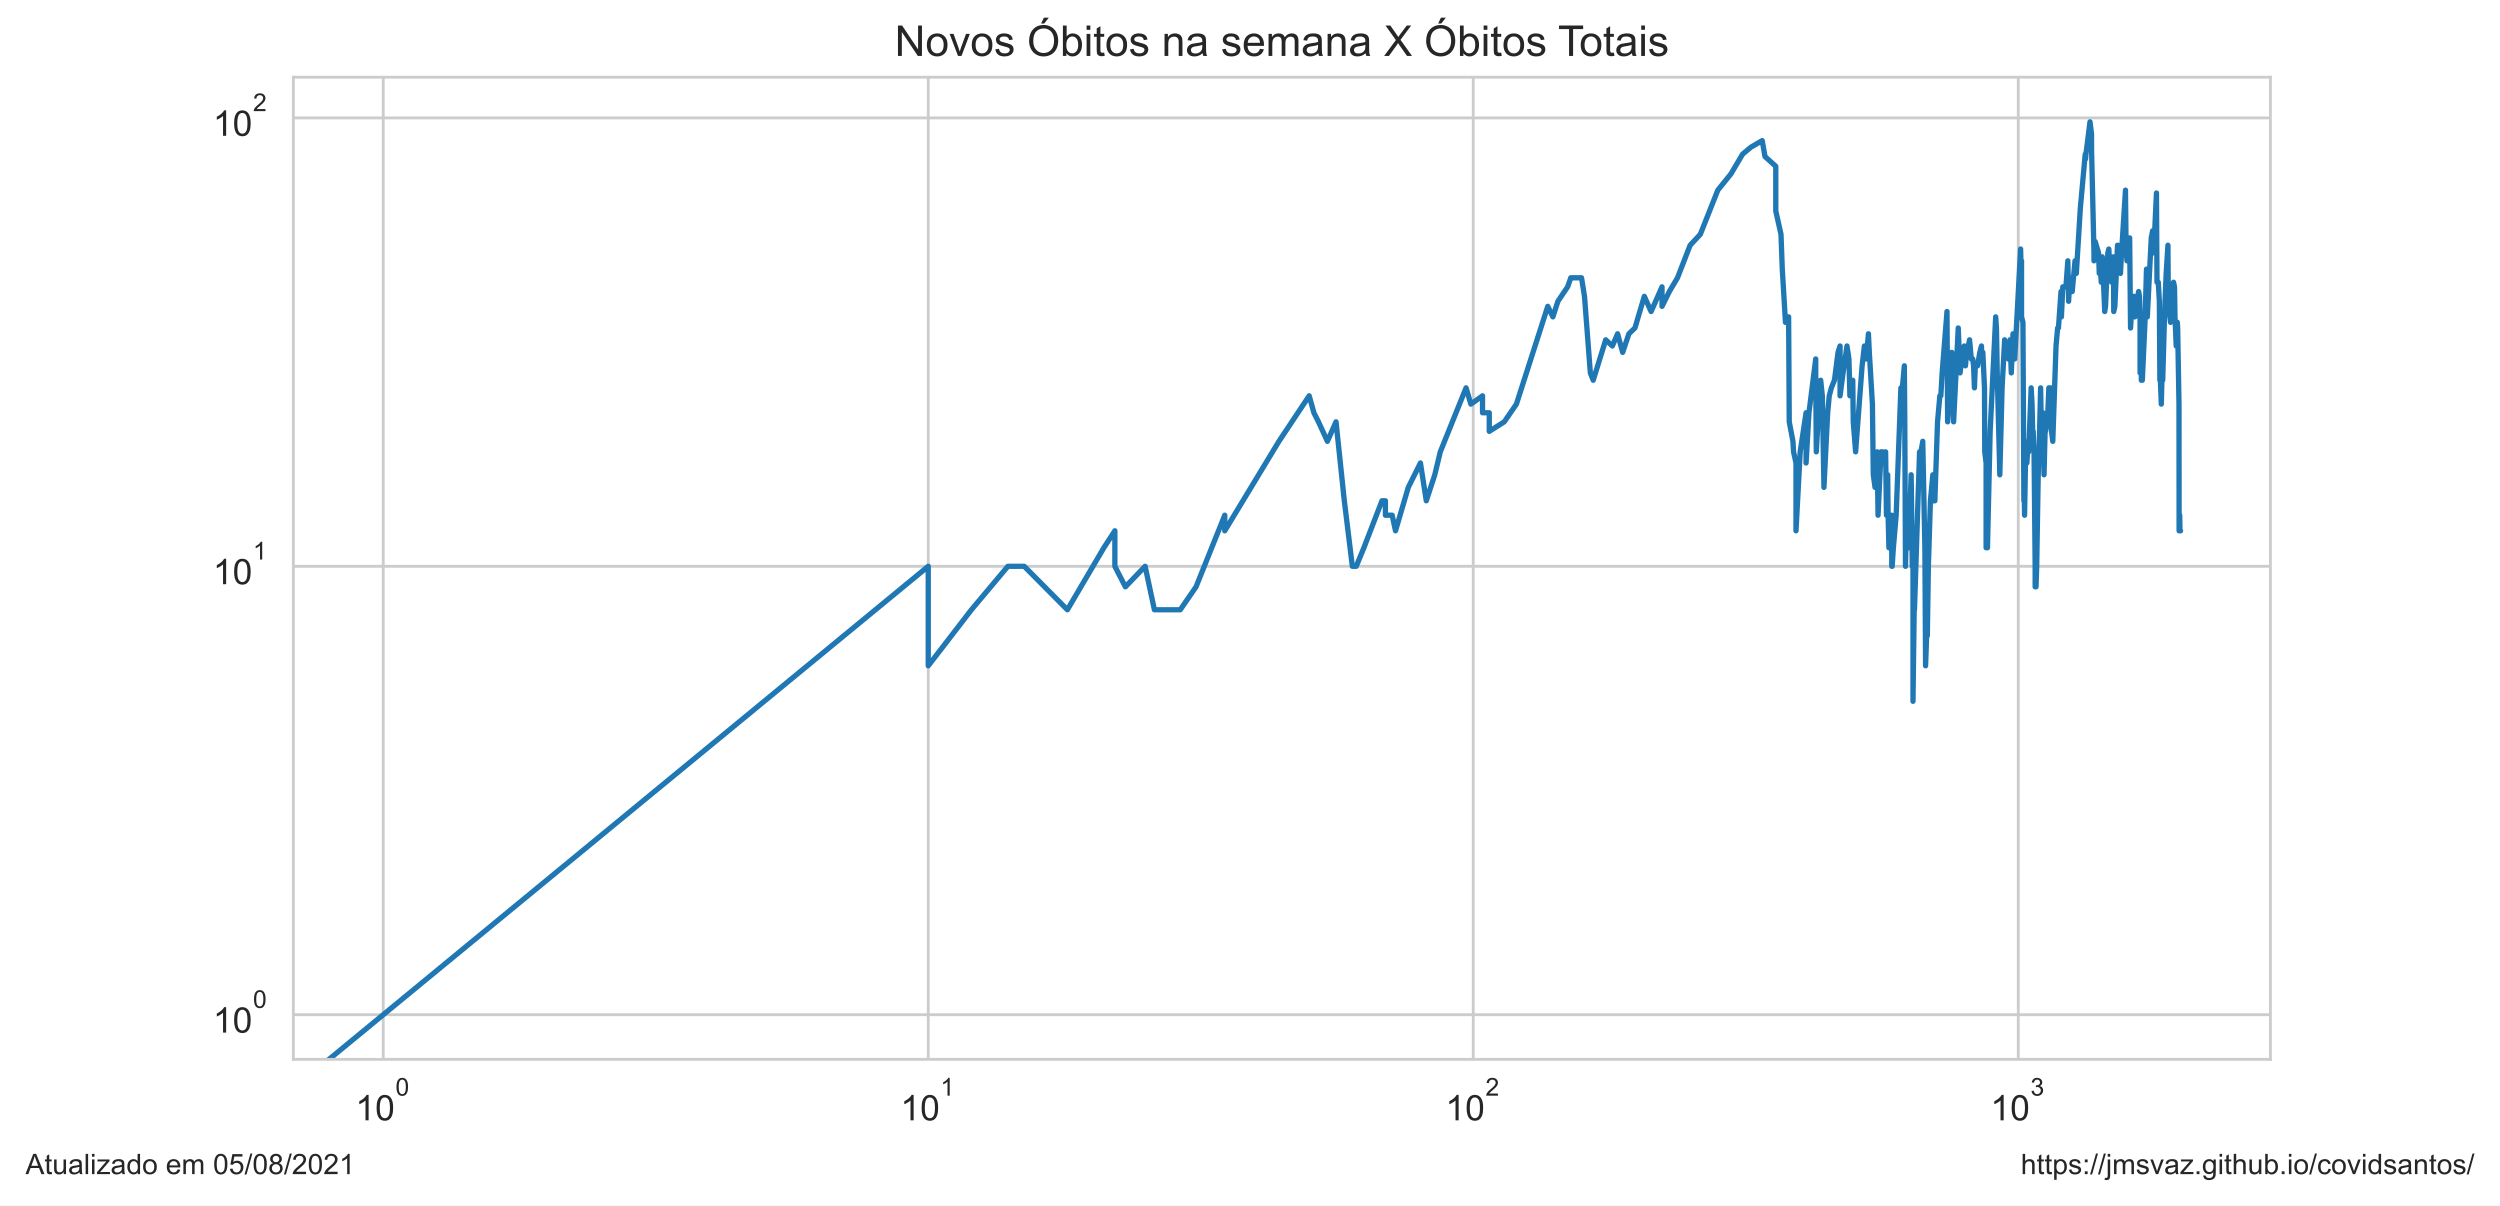
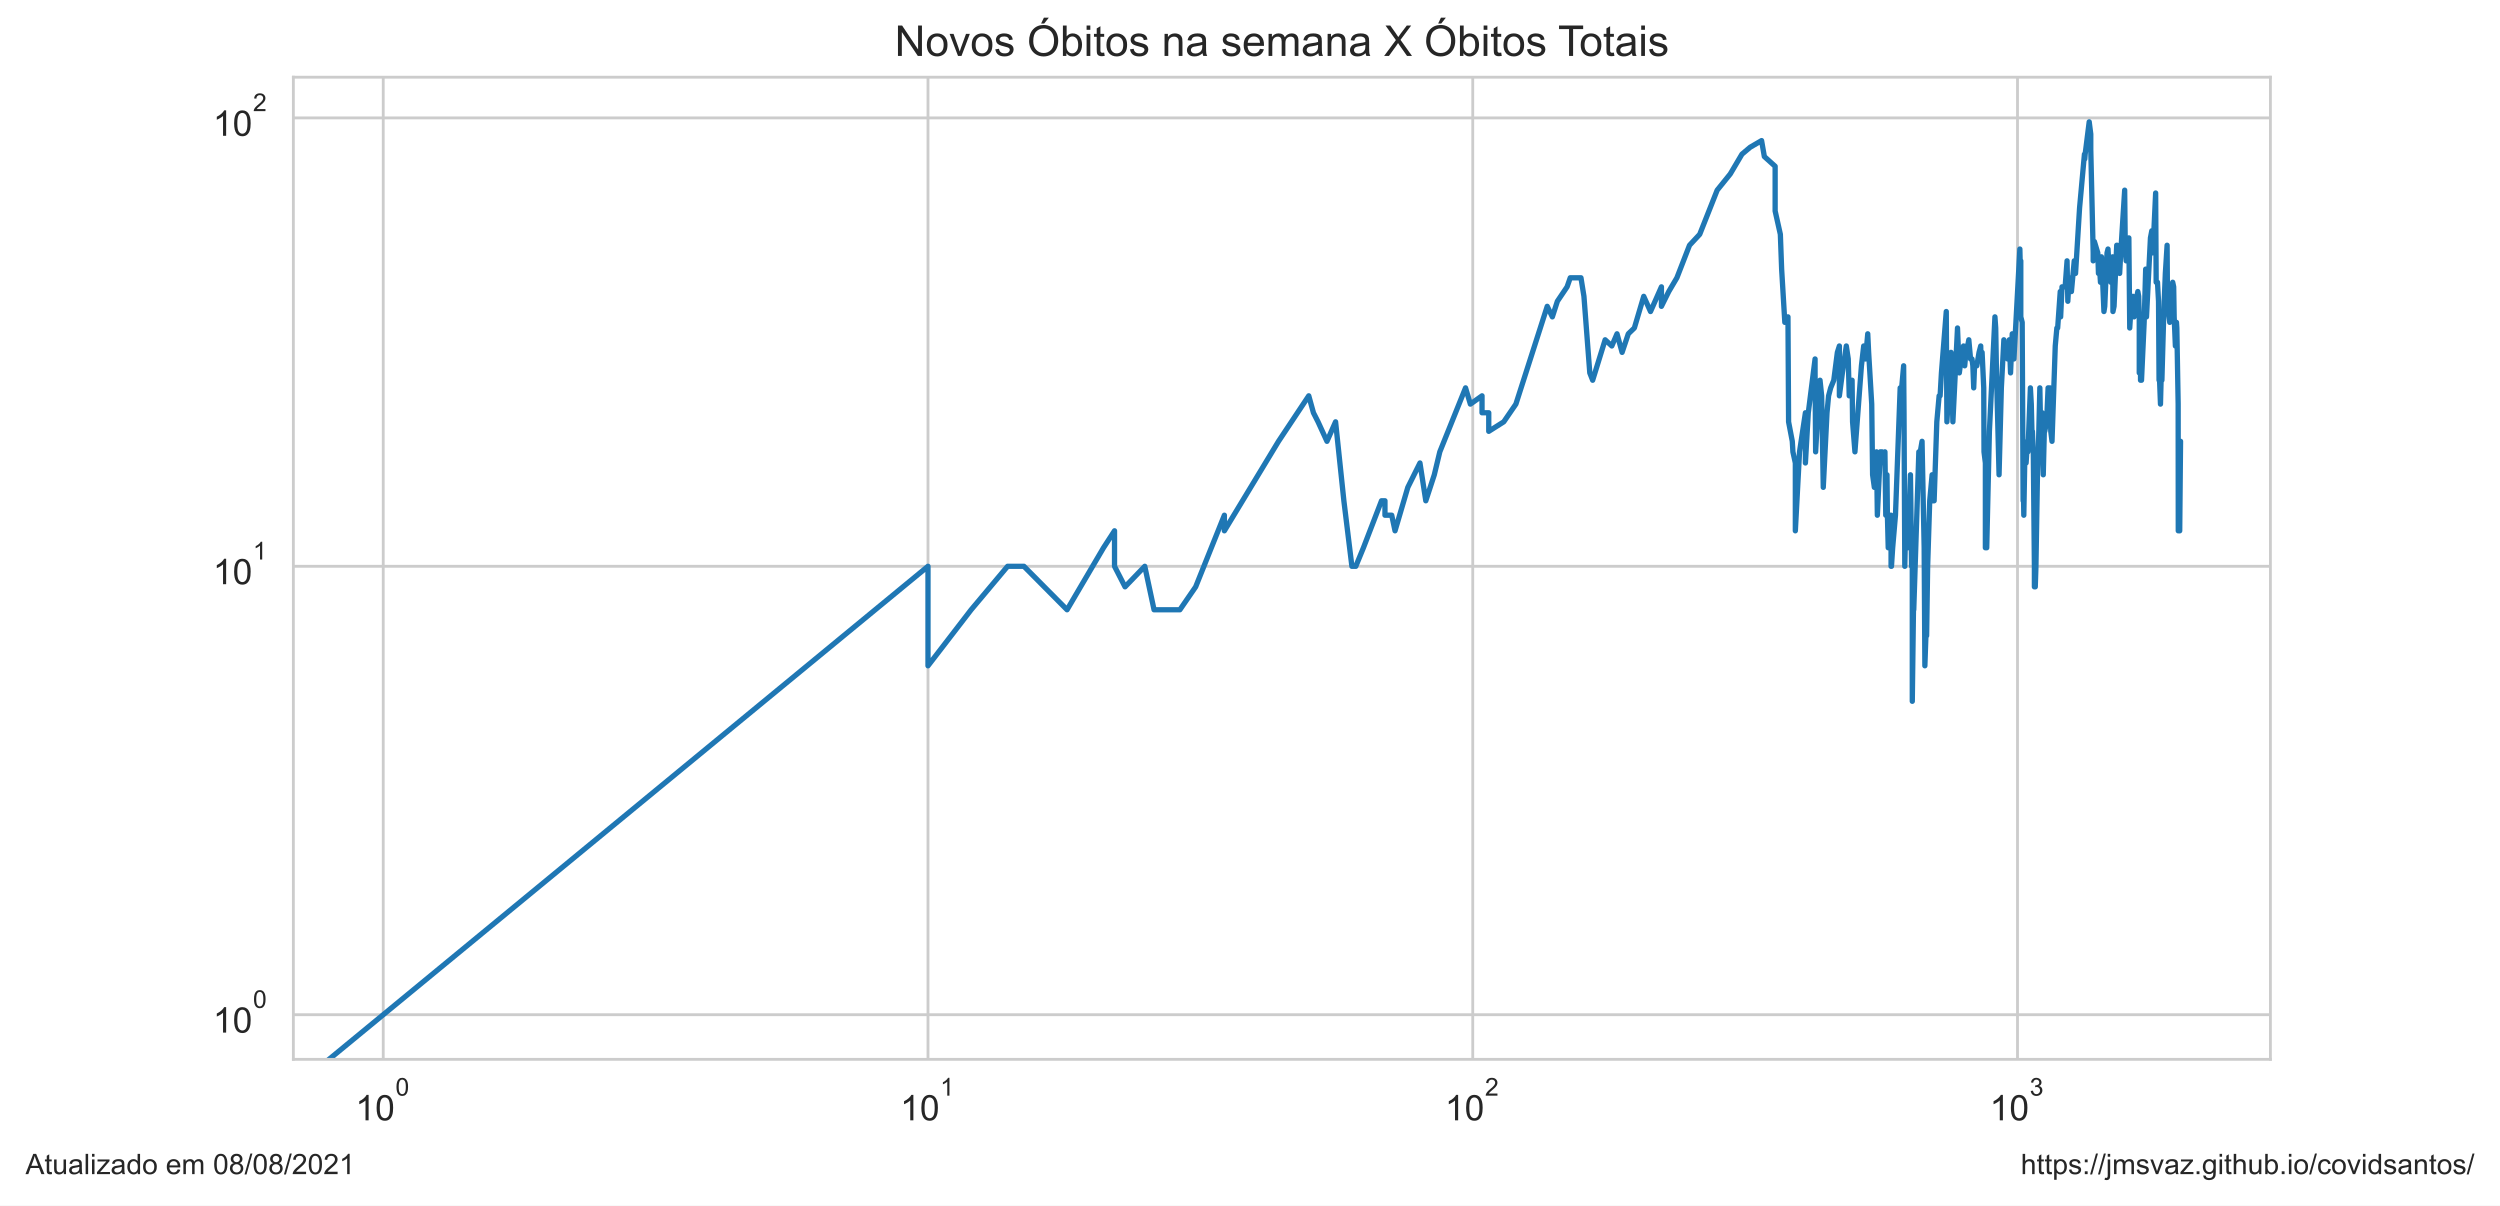
<svg xmlns="http://www.w3.org/2000/svg" xmlns:xlink="http://www.w3.org/1999/xlink" height="340.273pt" version="1.1" viewBox="0 0 705.6 340.273" width="705.6pt">
  <defs>
    <style type="text/css">*{stroke-linecap:butt;stroke-linejoin:round;}</style>
  </defs>
  <g id="figure_1">
    <g id="patch_1">
      <path d="M 0 340.273  L 705.6 340.273  L 705.6 0  L 0 0  z " style="fill:#ffffff;" />
    </g>
    <g id="axes_1">
      <g id="patch_2">
        <path d="M 82.8 298.989  L 640.8 298.989  L 640.8 21.789  L 82.8 21.789  z " style="fill:#ffffff;" />
      </g>
      <g id="matplotlib.axis_1">
        <g id="xtick_1">
          <g id="line2d_1">
-             <path clip-path="url(#p141b5f55fd)" d="M 108.164 298.989  L 108.164 21.789  " style="fill:none;stroke:#cccccc;stroke-linecap:round;stroke-width:0.8;" />
+             <path clip-path="url(#pf621d8d85e)" d="M 108.164 298.989  L 108.164 21.789  " style="fill:none;stroke:#cccccc;stroke-linecap:round;stroke-width:0.8;" />
          </g>
          <g id="text_1">
            <g style="fill:#262626;" transform="translate(100.3136 316.3019)scale(0.1 -0.1)">
              <defs>
                <path d="M 2384 0  L 1822 0  L 1822 3584  Q 1619 3391 1289 3197  Q 959 3003 697 2906  L 697 3450  Q 1169 3672 1522 3987  Q 1875 4303 2022 4600  L 2384 4600  L 2384 0  z " id="ArialMT-31" transform="scale(0.015625)" />
                <path d="M 266 2259  Q 266 3072 433 3567  Q 600 4063 929 4331  Q 1259 4600 1759 4600  Q 2128 4600 2406 4451  Q 2684 4303 2865 4023  Q 3047 3744 3150 3342  Q 3253 2941 3253 2259  Q 3253 1453 3087 958  Q 2922 463 2592 192  Q 2263 -78 1759 -78  Q 1097 -78 719 397  Q 266 969 266 2259  z M 844 2259  Q 844 1131 1108 757  Q 1372 384 1759 384  Q 2147 384 2411 759  Q 2675 1134 2675 2259  Q 2675 3391 2411 3762  Q 2147 4134 1753 4134  Q 1366 4134 1134 3806  Q 844 3388 844 2259  z " id="ArialMT-30" transform="scale(0.015625)" />
              </defs>
              <use transform="translate(0 0.99375)" xlink:href="#ArialMT-31" />
              <use transform="translate(55.61523 0.99375)" xlink:href="#ArialMT-30" />
              <use transform="translate(112.9728 70.6875)scale(0.7)" xlink:href="#ArialMT-30" />
            </g>
          </g>
        </g>
        <g id="xtick_2">
          <g id="line2d_2">
-             <path clip-path="url(#p141b5f55fd)" d="M 261.987 298.989  L 261.987 21.789  " style="fill:none;stroke:#cccccc;stroke-linecap:round;stroke-width:0.8;" />
+             <path clip-path="url(#pf621d8d85e)" d="M 261.916 298.989  L 261.916 21.789  " style="fill:none;stroke:#cccccc;stroke-linecap:round;stroke-width:0.8;" />
          </g>
          <g id="text_2">
-             <g style="fill:#262626;" transform="translate(254.137 316.3019)scale(0.1 -0.1)">
+             <g style="fill:#262626;" transform="translate(254.0658 316.3019)scale(0.1 -0.1)">
              <use transform="translate(0 0.99375)" xlink:href="#ArialMT-31" />
              <use transform="translate(55.61523 0.99375)" xlink:href="#ArialMT-30" />
              <use transform="translate(112.9728 70.6875)scale(0.7)" xlink:href="#ArialMT-31" />
            </g>
          </g>
        </g>
        <g id="xtick_3">
          <g id="line2d_3">
-             <path clip-path="url(#p141b5f55fd)" d="M 415.81 298.989  L 415.81 21.789  " style="fill:none;stroke:#cccccc;stroke-linecap:round;stroke-width:0.8;" />
+             <path clip-path="url(#pf621d8d85e)" d="M 415.668 298.989  L 415.668 21.789  " style="fill:none;stroke:#cccccc;stroke-linecap:round;stroke-width:0.8;" />
          </g>
          <g id="text_3">
-             <g style="fill:#262626;" transform="translate(407.9604 316.3019)scale(0.1 -0.1)">
+             <g style="fill:#262626;" transform="translate(407.8179 316.3019)scale(0.1 -0.1)">
              <defs>
                <path d="M 3222 541  L 3222 0  L 194 0  Q 188 203 259 391  Q 375 700 629 1000  Q 884 1300 1366 1694  Q 2113 2306 2375 2664  Q 2638 3022 2638 3341  Q 2638 3675 2398 3904  Q 2159 4134 1775 4134  Q 1369 4134 1125 3890  Q 881 3647 878 3216  L 300 3275  Q 359 3922 746 4261  Q 1134 4600 1788 4600  Q 2447 4600 2831 4234  Q 3216 3869 3216 3328  Q 3216 3053 3103 2787  Q 2991 2522 2730 2228  Q 2469 1934 1863 1422  Q 1356 997 1212 845  Q 1069 694 975 541  L 3222 541  z " id="ArialMT-32" transform="scale(0.015625)" />
              </defs>
              <use transform="translate(0 0.99375)" xlink:href="#ArialMT-31" />
              <use transform="translate(55.61523 0.99375)" xlink:href="#ArialMT-30" />
              <use transform="translate(112.9728 70.6875)scale(0.7)" xlink:href="#ArialMT-32" />
            </g>
          </g>
        </g>
        <g id="xtick_4">
          <g id="line2d_4">
-             <path clip-path="url(#p141b5f55fd)" d="M 569.634 298.989  L 569.634 21.789  " style="fill:none;stroke:#cccccc;stroke-linecap:round;stroke-width:0.8;" />
+             <path clip-path="url(#pf621d8d85e)" d="M 569.42 298.989  L 569.42 21.789  " style="fill:none;stroke:#cccccc;stroke-linecap:round;stroke-width:0.8;" />
          </g>
          <g id="text_4">
-             <g style="fill:#262626;" transform="translate(561.7838 316.3019)scale(0.1 -0.1)">
+             <g style="fill:#262626;" transform="translate(561.57 316.3019)scale(0.1 -0.1)">
              <defs>
                <path d="M 269 1209  L 831 1284  Q 928 806 1161 595  Q 1394 384 1728 384  Q 2125 384 2398 659  Q 2672 934 2672 1341  Q 2672 1728 2419 1979  Q 2166 2231 1775 2231  Q 1616 2231 1378 2169  L 1441 2663  Q 1497 2656 1531 2656  Q 1891 2656 2178 2843  Q 2466 3031 2466 3422  Q 2466 3731 2256 3934  Q 2047 4138 1716 4138  Q 1388 4138 1169 3931  Q 950 3725 888 3313  L 325 3413  Q 428 3978 793 4289  Q 1159 4600 1703 4600  Q 2078 4600 2393 4439  Q 2709 4278 2876 4000  Q 3044 3722 3044 3409  Q 3044 3113 2884 2869  Q 2725 2625 2413 2481  Q 2819 2388 3044 2092  Q 3269 1797 3269 1353  Q 3269 753 2831 336  Q 2394 -81 1725 -81  Q 1122 -81 723 278  Q 325 638 269 1209  z " id="ArialMT-33" transform="scale(0.015625)" />
              </defs>
              <use transform="translate(0 0.99375)" xlink:href="#ArialMT-31" />
              <use transform="translate(55.61523 0.99375)" xlink:href="#ArialMT-30" />
              <use transform="translate(112.9728 70.6875)scale(0.7)" xlink:href="#ArialMT-33" />
            </g>
          </g>
        </g>
        <g id="xtick_5" />
        <g id="xtick_6" />
        <g id="xtick_7" />
        <g id="xtick_8" />
        <g id="xtick_9" />
        <g id="xtick_10" />
        <g id="xtick_11" />
        <g id="xtick_12" />
        <g id="xtick_13" />
        <g id="xtick_14" />
        <g id="xtick_15" />
        <g id="xtick_16" />
        <g id="xtick_17" />
        <g id="xtick_18" />
        <g id="xtick_19" />
        <g id="xtick_20" />
        <g id="xtick_21" />
        <g id="xtick_22" />
        <g id="xtick_23" />
        <g id="xtick_24" />
        <g id="xtick_25" />
        <g id="xtick_26" />
        <g id="xtick_27" />
        <g id="xtick_28" />
        <g id="xtick_29" />
        <g id="xtick_30" />
        <g id="xtick_31" />
        <g id="xtick_32" />
      </g>
      <g id="matplotlib.axis_2">
        <g id="ytick_1">
          <g id="line2d_5">
-             <path clip-path="url(#p141b5f55fd)" d="M 82.8 286.389  L 640.8 286.389  " style="fill:none;stroke:#cccccc;stroke-linecap:round;stroke-width:0.8;" />
+             <path clip-path="url(#pf621d8d85e)" d="M 82.8 286.389  L 640.8 286.389  " style="fill:none;stroke:#cccccc;stroke-linecap:round;stroke-width:0.8;" />
          </g>
          <g id="text_5">
            <g style="fill:#262626;" transform="translate(60.1 291.5456)scale(0.1 -0.1)">
              <use transform="translate(0 0.99375)" xlink:href="#ArialMT-31" />
              <use transform="translate(55.61523 0.99375)" xlink:href="#ArialMT-30" />
              <use transform="translate(112.9728 70.6875)scale(0.7)" xlink:href="#ArialMT-30" />
            </g>
          </g>
        </g>
        <g id="ytick_2">
          <g id="line2d_6">
-             <path clip-path="url(#p141b5f55fd)" d="M 82.8 159.834  L 640.8 159.834  " style="fill:none;stroke:#cccccc;stroke-linecap:round;stroke-width:0.8;" />
+             <path clip-path="url(#pf621d8d85e)" d="M 82.8 159.834  L 640.8 159.834  " style="fill:none;stroke:#cccccc;stroke-linecap:round;stroke-width:0.8;" />
          </g>
          <g id="text_6">
            <g style="fill:#262626;" transform="translate(60.1 164.9904)scale(0.1 -0.1)">
              <use transform="translate(0 0.99375)" xlink:href="#ArialMT-31" />
              <use transform="translate(55.61523 0.99375)" xlink:href="#ArialMT-30" />
              <use transform="translate(112.9728 70.6875)scale(0.7)" xlink:href="#ArialMT-31" />
            </g>
          </g>
        </g>
        <g id="ytick_3">
          <g id="line2d_7">
-             <path clip-path="url(#p141b5f55fd)" d="M 82.8 33.279  L 640.8 33.279  " style="fill:none;stroke:#cccccc;stroke-linecap:round;stroke-width:0.8;" />
+             <path clip-path="url(#pf621d8d85e)" d="M 82.8 33.279  L 640.8 33.279  " style="fill:none;stroke:#cccccc;stroke-linecap:round;stroke-width:0.8;" />
          </g>
          <g id="text_7">
            <g style="fill:#262626;" transform="translate(60.1 38.43524)scale(0.1 -0.1)">
              <use transform="translate(0 0.99375)" xlink:href="#ArialMT-31" />
              <use transform="translate(55.61523 0.99375)" xlink:href="#ArialMT-30" />
              <use transform="translate(112.9728 70.6875)scale(0.7)" xlink:href="#ArialMT-32" />
            </g>
          </g>
        </g>
        <g id="ytick_4" />
        <g id="ytick_5" />
        <g id="ytick_6" />
        <g id="ytick_7" />
        <g id="ytick_8" />
        <g id="ytick_9" />
        <g id="ytick_10" />
        <g id="ytick_11" />
        <g id="ytick_12" />
        <g id="ytick_13" />
        <g id="ytick_14" />
        <g id="ytick_15" />
        <g id="ytick_16" />
        <g id="ytick_17" />
        <g id="ytick_18" />
        <g id="ytick_19" />
        <g id="ytick_20" />
        <g id="ytick_21" />
      </g>
      <g id="line2d_8">
-         <path clip-path="url(#p141b5f55fd)" d="M 41.454 341.273  L 261.987 159.834  L 261.987 187.91  L 274.167 172.099  L 284.465 159.834  L 284.465 159.834  L 289.074 159.834  L 301.254 172.099  L 311.552 154.596  L 314.66 149.813  L 314.66 159.834  L 317.629 165.625  L 317.629 165.625  L 323.2 159.834  L 325.82 172.099  L 333.115 172.099  L 337.57 165.625  L 345.677 145.414  L 345.677 149.813  L 345.677 149.813  L 360.965 124.556  L 369.505 111.716  L 370.828 116.499  L 372.125 119.056  L 374.646 124.556  L 377.076 119.056  L 379.42 141.341  L 381.685 159.834  L 382.789 159.834  L 384.944 154.596  L 390.046 141.341  L 391.022 141.341  L 391.022 145.414  L 392.93 145.414  L 393.865 149.813  L 397.477 137.549  L 400.903 130.67  L 402.553 141.341  L 404.953 134.002  L 406.507 127.528  L 413.776 109.473  L 415.139 114.056  L 418.431 111.716  L 418.431 116.499  L 420.33 116.499  L 420.33 121.737  L 424.564 119.056  L 427.99 114.056  L 436.841 86.46  L 438.288 89.431  L 439.705 85.032  L 442.451 80.959  L 443.341 78.402  L 446.369 78.402  L 447.209 83.64  L 448.858 105.243  L 449.668 107.317  L 453.195 95.905  L 455.077 97.65  L 456.546 94.214  L 457.982 99.452  L 459.736 94.214  L 461.444 92.573  L 464.091 83.64  L 466.009 87.925  L 469.088 80.959  L 469.088 86.46  L 471.162 82.283  L 473.455 78.402  L 477.023 69.22  L 479.899 66.137  L 484.832 53.673  L 488.531 49.091  L 491.823 43.52  L 494.138 41.569  L 497.368 39.684  L 498.151 44.186  L 501.197 46.935  L 501.197 59.553  L 501.197 59.553  L 502.669 66.137  L 503.032 75.959  L 503.931 90.98  L 504.819 89.431  L 504.995 119.056  L 504.995 119.056  L 506.041 124.556  L 506.214 127.528  L 506.901 130.67  L 506.901 149.813  L 508.086 127.528  L 508.086 127.528  L 509.744 116.499  L 509.744 130.67  L 510.558 116.499  L 512.471 101.315  L 512.471 105.243  L 512.471 105.243  L 512.628 127.528  L 513.097 119.056  L 513.871 107.317  L 514.331 111.716  L 514.789 137.549  L 515.843 116.499  L 515.843 116.499  L 516.29 111.716  L 516.881 109.473  L 517.758 107.317  L 518.767 99.452  L 519.337 97.65  L 519.337 111.716  L 519.337 111.716  L 520.182 105.243  L 521.294 97.65  L 521.842 101.315  L 522.115 111.716  L 522.792 109.473  L 522.792 109.473  L 522.926 107.317  L 523.061 119.056  L 523.728 127.528  L 525.562 103.244  L 526.205 97.65  L 526.715 99.452  L 526.715 99.452  L 526.715 101.315  L 527.347 94.214  L 527.598 99.452  L 528.47 114.056  L 528.717 134.002  L 528.717 134.002  L 529.208 137.549  L 529.817 127.528  L 530.059 145.414  L 530.899 127.528  L 530.899 127.528  L 531.375 127.528  L 531.847 130.67  L 532.199 127.528  L 532.432 145.414  L 532.781 134.002  L 532.897 145.414  L 533.128 154.596  L 533.703 145.414  L 533.703 149.813  L 533.931 145.414  L 533.931 159.834  L 534.045 159.834  L 534.386 154.596  L 535.173 145.414  L 536.503 109.473  L 536.722 109.473  L 536.722 109.473  L 536.722 111.716  L 537.483 103.244  L 537.591 116.499  L 537.806 159.834  L 537.806 159.834  L 538.021 149.813  L 538.662 154.596  L 538.874 149.813  L 539.401 134.002  L 539.506 141.341  L 539.715 159.834  L 539.924 159.834  L 539.924 197.931  L 540.34 165.625  L 540.34 172.099  L 541.774 127.528  L 542.078 130.67  L 542.078 130.67  L 542.178 127.528  L 542.68 124.556  L 543.278 154.596  L 543.476 187.91  L 543.771 179.438  L 543.968 179.438  L 544.262 159.834  L 544.845 141.341  L 545.519 134.002  L 545.519 141.341  L 545.615 141.341  L 546.092 141.341  L 546.848 119.056  L 547.502 111.716  L 547.781 111.716  L 547.781 111.716  L 548.151 105.243  L 549.519 87.925  L 549.699 119.056  L 549.699 119.056  L 550.859 99.452  L 551.388 119.056  L 552.692 92.573  L 552.692 92.573  L 553.207 105.243  L 553.971 99.452  L 554.392 97.65  L 554.727 103.244  L 555.226 97.65  L 555.226 99.452  L 555.226 99.452  L 555.886 95.905  L 556.376 101.315  L 556.782 101.315  L 557.025 103.244  L 557.267 109.473  L 557.507 103.244  L 558.145 103.244  L 558.777 99.452  L 559.247 97.65  L 559.325 101.315  L 559.636 99.452  L 560.1 109.473  L 560.177 127.528  L 560.56 130.67  L 560.56 154.596  L 560.56 154.596  L 560.942 154.596  L 561.699 121.737  L 563.26 89.431  L 563.26 89.431  L 563.48 92.573  L 563.699 105.243  L 564.426 134.002  L 565.072 109.473  L 565.072 109.473  L 565.784 95.905  L 565.855 99.452  L 566.628 97.65  L 566.837 101.315  L 567.323 95.905  L 567.323 95.905  L 567.668 105.243  L 568.148 94.214  L 568.624 101.315  L 570.299 70.288  L 570.431 75.959  L 570.563 73.62  L 570.563 73.62  L 570.563 89.431  L 570.957 90.98  L 571.218 141.341  L 571.349 141.341  L 571.414 145.414  L 571.414 145.414  L 571.673 130.67  L 572.061 130.67  L 572.446 124.556  L 572.574 124.556  L 572.574 127.528  L 572.574 127.528  L 573.274 109.473  L 573.526 114.056  L 573.778 124.556  L 573.841 121.737  L 573.841 121.737  L 574.091 127.528  L 574.403 159.834  L 574.403 165.625  L 574.403 165.625  L 574.651 165.625  L 574.837 159.834  L 575.268 134.002  L 575.513 127.528  L 575.94 109.473  L 575.94 109.473  L 576.122 119.056  L 576.606 116.499  L 576.786 119.056  L 576.906 134.002  L 576.906 134.002  L 577.205 121.737  L 577.324 121.737  L 577.858 119.056  L 578.27 109.473  L 578.387 109.473  L 578.387 109.473  L 578.504 116.499  L 578.796 109.473  L 579.029 121.737  L 579.376 124.556  L 580.293 97.65  L 580.748 92.573  L 580.973 92.573  L 581.702 82.283  L 581.814 89.431  L 582.202 80.959  L 583.082 80.959  L 583.626 73.62  L 583.842 85.032  L 584.219 78.402  L 584.434 82.283  L 584.861 82.283  L 585.654 73.62  L 586.021 77.167  L 587.161 58.673  L 588.534 43.52  L 588.635 44.861  L 588.735 43.52  L 589.88 34.389  L 590.322 37.862  L 590.322 42.211  L 591.005 71.376  L 591.005 73.62  L 591.344 68.173  L 592.302 71.376  L 592.492 77.167  L 592.587 74.777  L 592.824 75.959  L 593.059 79.665  L 593.341 72.486  L 593.528 75.959  L 594.04 87.925  L 594.271 86.46  L 594.915 71.376  L 595.189 70.288  L 595.598 77.167  L 596.004 79.665  L 596.498 72.486  L 596.587 87.925  L 596.899 86.46  L 597.65 69.22  L 597.781 69.22  L 597.869 70.288  L 598.262 70.288  L 598.479 77.167  L 598.782 71.376  L 599.895 53.673  L 600.065 70.288  L 600.319 73.62  L 600.571 72.486  L 601.074 67.146  L 601.324 92.573  L 601.614 87.925  L 601.697 85.032  L 601.945 85.032  L 602.232 83.64  L 602.56 89.431  L 602.926 85.032  L 603.088 87.925  L 603.33 83.64  L 603.612 82.283  L 603.853 83.64  L 604.013 89.431  L 604.013 105.243  L 604.212 103.244  L 604.371 99.452  L 604.371 107.317  L 604.649 107.317  L 605.396 90.98  L 605.825 75.959  L 605.98 77.167  L 606.058 89.431  L 607.171 67.146  L 607.551 65.147  L 607.74 71.376  L 608.004 68.173  L 608.004 68.173  L 608.64 54.476  L 608.789 79.665  L 609.16 79.665  L 609.455 85.032  L 609.455 85.032  L 609.602 107.317  L 609.749 107.317  L 610.005 114.056  L 610.333 101.315  L 610.405 107.317  L 610.405 107.317  L 610.947 87.925  L 611.378 77.167  L 611.877 69.22  L 611.948 79.665  L 611.948 79.665  L 612.266 87.925  L 612.618 90.98  L 613.143 89.431  L 613.455 79.665  L 613.455 79.665  L 613.732 80.959  L 613.87 89.431  L 614.214 97.65  L 614.521 90.98  L 614.624 92.573  L 614.624 92.573  L 614.997 114.056  L 615.031 149.813  L 615.031 149.813  L 615.2 145.414  L 615.268 149.813  L 615.436 149.813  L 615.436 149.813  " style="fill:none;stroke:#1f77b4;stroke-linecap:round;stroke-width:1.5;" />
+         <path clip-path="url(#pf621d8d85e)" d="M 41.485 341.273  L 261.916 159.834  L 261.916 187.91  L 274.09 172.099  L 284.383 159.834  L 284.383 159.834  L 288.99 159.834  L 301.164 172.099  L 311.458 154.596  L 314.564 149.813  L 314.564 159.834  L 317.532 165.625  L 317.532 165.625  L 323.1 159.834  L 325.719 172.099  L 333.01 172.099  L 337.464 165.625  L 345.567 145.414  L 345.567 149.813  L 345.567 149.813  L 360.848 124.556  L 369.384 111.716  L 370.706 116.499  L 372.003 119.056  L 374.523 124.556  L 376.951 119.056  L 379.294 141.341  L 381.558 159.834  L 382.662 159.834  L 384.816 154.596  L 389.916 141.341  L 390.891 141.341  L 390.891 145.414  L 392.799 145.414  L 393.732 149.813  L 397.343 137.549  L 400.768 130.67  L 402.417 141.341  L 404.816 134.002  L 406.369 127.528  L 413.634 109.473  L 414.997 114.056  L 418.287 111.716  L 418.287 116.499  L 420.186 116.499  L 420.186 121.737  L 424.417 119.056  L 427.842 114.056  L 436.689 86.46  L 438.135 89.431  L 439.551 85.032  L 442.296 80.959  L 443.186 78.402  L 446.212 78.402  L 447.052 83.64  L 448.701 105.243  L 449.51 107.317  L 453.035 95.905  L 454.917 97.65  L 456.384 94.214  L 457.82 99.452  L 459.573 94.214  L 461.281 92.573  L 463.926 83.64  L 465.843 87.925  L 468.92 80.959  L 468.92 86.46  L 470.993 82.283  L 473.286 78.402  L 476.852 69.22  L 479.727 66.137  L 484.657 53.673  L 488.355 49.091  L 488.355 49.091  L 491.645 43.52  L 493.959 41.569  L 497.187 39.684  L 497.97 44.186  L 501.015 46.935  L 501.015 59.553  L 501.015 59.553  L 502.486 66.137  L 502.849 75.959  L 503.748 90.98  L 504.635 89.431  L 504.811 119.056  L 504.811 119.056  L 505.857 124.556  L 506.03 127.528  L 506.716 130.67  L 506.716 149.813  L 507.901 127.528  L 507.901 127.528  L 509.558 116.499  L 509.558 130.67  L 510.372 116.499  L 512.284 101.315  L 512.284 105.243  L 512.284 105.243  L 512.441 127.528  L 512.91 119.056  L 513.683 107.317  L 514.143 111.716  L 514.6 137.549  L 515.654 116.499  L 515.654 116.499  L 516.101 111.716  L 516.692 109.473  L 517.568 107.317  L 518.577 99.452  L 519.146 97.65  L 519.146 111.716  L 519.146 111.716  L 519.992 105.243  L 521.102 97.65  L 521.651 101.315  L 521.923 111.716  L 522.6 109.473  L 522.6 109.473  L 522.734 107.317  L 522.868 119.056  L 523.535 127.528  L 525.369 103.244  L 526.011 97.65  L 526.521 99.452  L 526.521 99.452  L 526.521 101.315  L 527.153 94.214  L 527.404 99.452  L 528.275 114.056  L 528.522 134.002  L 528.522 134.002  L 529.013 137.549  L 529.622 127.528  L 529.863 145.414  L 530.703 127.528  L 530.703 127.528  L 531.179 127.528  L 531.651 130.67  L 532.002 127.528  L 532.236 145.414  L 532.584 134.002  L 532.7 145.414  L 532.931 154.596  L 533.505 145.414  L 533.505 149.813  L 533.734 145.414  L 533.734 159.834  L 533.848 159.834  L 534.188 154.596  L 534.976 145.414  L 536.304 109.473  L 536.523 109.473  L 536.523 109.473  L 536.523 111.716  L 537.284 103.244  L 537.392 116.499  L 537.607 159.834  L 537.607 159.834  L 537.822 149.813  L 538.462 154.596  L 538.674 149.813  L 539.201 134.002  L 539.306 141.341  L 539.515 159.834  L 539.724 159.834  L 539.724 197.931  L 540.139 165.625  L 540.139 172.099  L 541.573 127.528  L 541.877 130.67  L 541.877 130.67  L 541.977 127.528  L 542.479 124.556  L 543.076 154.596  L 543.274 187.91  L 543.57 179.438  L 543.766 179.438  L 544.06 159.834  L 544.643 141.341  L 545.317 134.002  L 545.317 141.341  L 545.412 141.341  L 545.889 141.341  L 546.645 119.056  L 547.299 111.716  L 547.577 111.716  L 547.577 111.716  L 547.947 105.243  L 549.314 87.925  L 549.494 119.056  L 549.494 119.056  L 550.654 99.452  L 551.183 119.056  L 552.486 92.573  L 552.486 92.573  L 553 105.243  L 553.764 99.452  L 554.185 97.65  L 554.52 103.244  L 555.019 97.65  L 555.019 99.452  L 555.019 99.452  L 555.678 95.905  L 556.169 101.315  L 556.575 101.315  L 556.817 103.244  L 557.058 109.473  L 557.299 103.244  L 557.937 103.244  L 558.568 99.452  L 559.038 97.65  L 559.116 101.315  L 559.427 99.452  L 559.89 109.473  L 559.967 127.528  L 560.351 130.67  L 560.351 154.596  L 560.351 154.596  L 560.732 154.596  L 561.488 121.737  L 563.049 89.431  L 563.049 89.431  L 563.269 92.573  L 563.488 105.243  L 564.214 134.002  L 564.861 109.473  L 564.861 109.473  L 565.572 95.905  L 565.643 99.452  L 566.415 97.65  L 566.625 101.315  L 567.11 95.905  L 567.11 95.905  L 567.455 105.243  L 567.935 94.214  L 568.411 101.315  L 570.084 70.288  L 570.217 75.959  L 570.348 73.62  L 570.348 73.62  L 570.348 89.431  L 570.742 90.98  L 571.004 141.341  L 571.134 141.341  L 571.199 145.414  L 571.199 145.414  L 571.459 130.67  L 571.846 130.67  L 572.231 124.556  L 572.359 124.556  L 572.359 127.528  L 572.359 127.528  L 573.058 109.473  L 573.311 114.056  L 573.562 124.556  L 573.625 121.737  L 573.625 121.737  L 573.875 127.528  L 574.187 159.834  L 574.187 165.625  L 574.187 165.625  L 574.435 165.625  L 574.621 159.834  L 575.052 134.002  L 575.297 127.528  L 575.723 109.473  L 575.723 109.473  L 575.906 119.056  L 576.388 116.499  L 576.569 119.056  L 576.689 134.002  L 576.689 134.002  L 576.987 121.737  L 577.107 121.737  L 577.64 119.056  L 578.052 109.473  L 578.169 109.473  L 578.169 109.473  L 578.286 116.499  L 578.578 109.473  L 578.81 121.737  L 579.158 124.556  L 580.075 97.65  L 580.529 92.573  L 580.754 92.573  L 581.483 82.283  L 581.594 89.431  L 581.983 80.959  L 582.862 80.959  L 583.406 73.62  L 583.622 85.032  L 583.999 78.402  L 584.213 82.283  L 584.64 82.283  L 585.433 73.62  L 585.799 77.167  L 586.939 58.673  L 588.312 43.52  L 588.412 44.861  L 588.513 43.52  L 589.657 34.389  L 590.099 37.862  L 590.099 42.211  L 590.781 71.376  L 590.781 73.62  L 591.12 68.173  L 592.078 71.376  L 592.268 77.167  L 592.363 74.777  L 592.599 75.959  L 592.835 79.665  L 593.116 72.486  L 593.303 75.959  L 593.815 87.925  L 594.046 86.46  L 594.69 71.376  L 594.963 70.288  L 595.372 77.167  L 595.778 79.665  L 596.271 72.486  L 596.361 87.925  L 596.672 86.46  L 597.423 69.22  L 597.554 69.22  L 597.642 70.288  L 598.035 70.288  L 598.252 77.167  L 598.555 71.376  L 599.667 53.673  L 599.837 70.288  L 600.091 73.62  L 600.343 72.486  L 600.846 67.146  L 601.095 92.573  L 601.386 87.925  L 601.468 85.032  L 601.716 85.032  L 602.003 83.64  L 602.33 89.431  L 602.697 85.032  L 602.859 87.925  L 603.101 83.64  L 603.383 82.283  L 603.623 83.64  L 603.783 89.431  L 603.783 105.243  L 603.982 103.244  L 604.141 99.452  L 604.141 107.317  L 604.419 107.317  L 605.165 90.98  L 605.594 75.959  L 605.749 77.167  L 605.827 89.431  L 606.94 67.146  L 607.32 65.147  L 607.509 71.376  L 607.772 68.173  L 607.772 68.173  L 608.409 54.476  L 608.557 79.665  L 608.928 79.665  L 609.223 85.032  L 609.223 85.032  L 609.37 107.317  L 609.516 107.317  L 609.772 114.056  L 610.1 101.315  L 610.173 107.317  L 610.173 107.317  L 610.714 87.925  L 611.145 77.167  L 611.643 69.22  L 611.714 79.665  L 611.714 79.665  L 612.032 87.925  L 612.384 90.98  L 612.909 89.431  L 613.221 79.665  L 613.221 79.665  L 613.498 80.959  L 613.636 89.431  L 613.979 97.65  L 614.287 90.98  L 614.389 92.573  L 614.389 92.573  L 614.763 114.056  L 614.796 149.813  L 614.796 149.813  L 614.965 145.414  L 615.033 149.813  L 615.201 149.813  L 615.436 124.556  L 615.436 124.556  " style="fill:none;stroke:#1f77b4;stroke-linecap:round;stroke-width:1.5;" />
      </g>
      <g id="patch_3">
        <path d="M 82.8 298.989  L 82.8 21.789  " style="fill:none;stroke:#cccccc;stroke-linecap:square;stroke-linejoin:miter;stroke-width:0.8;" />
      </g>
      <g id="patch_4">
        <path d="M 640.8 298.989  L 640.8 21.789  " style="fill:none;stroke:#cccccc;stroke-linecap:square;stroke-linejoin:miter;stroke-width:0.8;" />
      </g>
      <g id="patch_5">
        <path d="M 82.8 298.989  L 640.8 298.989  " style="fill:none;stroke:#cccccc;stroke-linecap:square;stroke-linejoin:miter;stroke-width:0.8;" />
      </g>
      <g id="patch_6">
        <path d="M 82.8 21.789  L 640.8 21.789  " style="fill:none;stroke:#cccccc;stroke-linecap:square;stroke-linejoin:miter;stroke-width:0.8;" />
      </g>
      <g id="text_8">
        <g style="fill:#262626;" transform="translate(252.5278 15.78937)scale(0.12 -0.12)">
          <defs>
            <path d="M 488 0  L 488 4581  L 1109 4581  L 3516 984  L 3516 4581  L 4097 4581  L 4097 0  L 3475 0  L 1069 3600  L 1069 0  L 488 0  z " id="ArialMT-4e" transform="scale(0.015625)" />
            <path d="M 213 1659  Q 213 2581 725 3025  Q 1153 3394 1769 3394  Q 2453 3394 2887 2945  Q 3322 2497 3322 1706  Q 3322 1066 3130 698  Q 2938 331 2570 128  Q 2203 -75 1769 -75  Q 1072 -75 642 372  Q 213 819 213 1659  z M 791 1659  Q 791 1022 1069 705  Q 1347 388 1769 388  Q 2188 388 2466 706  Q 2744 1025 2744 1678  Q 2744 2294 2464 2611  Q 2184 2928 1769 2928  Q 1347 2928 1069 2612  Q 791 2297 791 1659  z " id="ArialMT-6f" transform="scale(0.015625)" />
            <path d="M 1344 0  L 81 3319  L 675 3319  L 1388 1331  Q 1503 1009 1600 663  Q 1675 925 1809 1294  L 2547 3319  L 3125 3319  L 1869 0  L 1344 0  z " id="ArialMT-76" transform="scale(0.015625)" />
            <path d="M 197 991  L 753 1078  Q 800 744 1014 566  Q 1228 388 1613 388  Q 2000 388 2187 545  Q 2375 703 2375 916  Q 2375 1106 2209 1216  Q 2094 1291 1634 1406  Q 1016 1563 777 1677  Q 538 1791 414 1992  Q 291 2194 291 2438  Q 291 2659 392 2848  Q 494 3038 669 3163  Q 800 3259 1026 3326  Q 1253 3394 1513 3394  Q 1903 3394 2198 3281  Q 2494 3169 2634 2976  Q 2775 2784 2828 2463  L 2278 2388  Q 2241 2644 2061 2787  Q 1881 2931 1553 2931  Q 1166 2931 1000 2803  Q 834 2675 834 2503  Q 834 2394 903 2306  Q 972 2216 1119 2156  Q 1203 2125 1616 2013  Q 2213 1853 2448 1751  Q 2684 1650 2818 1456  Q 2953 1263 2953 975  Q 2953 694 2789 445  Q 2625 197 2315 61  Q 2006 -75 1616 -75  Q 969 -75 630 194  Q 291 463 197 991  z " id="ArialMT-73" transform="scale(0.015625)" />
            <path id="ArialMT-20" transform="scale(0.015625)" />
            <path d="M 309 2231  Q 309 3372 921 4017  Q 1534 4663 2503 4663  Q 3138 4663 3647 4359  Q 4156 4056 4423 3514  Q 4691 2972 4691 2284  Q 4691 1588 4409 1038  Q 4128 488 3612 205  Q 3097 -78 2500 -78  Q 1853 -78 1343 234  Q 834 547 571 1087  Q 309 1628 309 2231  z M 934 2222  Q 934 1394 1379 917  Q 1825 441 2497 441  Q 3181 441 3623 922  Q 4066 1403 4066 2288  Q 4066 2847 3877 3264  Q 3688 3681 3323 3911  Q 2959 4141 2506 4141  Q 1863 4141 1398 3698  Q 934 3256 934 2222  z M 2118 4883  L 2533 5758  L 3271 5758  L 2583 4883  L 2118 4883  z " id="ArialMT-d3" transform="scale(0.015625)" />
            <path d="M 941 0  L 419 0  L 419 4581  L 981 4581  L 981 2947  Q 1338 3394 1891 3394  Q 2197 3394 2470 3270  Q 2744 3147 2920 2923  Q 3097 2700 3197 2384  Q 3297 2069 3297 1709  Q 3297 856 2875 390  Q 2453 -75 1863 -75  Q 1275 -75 941 416  L 941 0  z M 934 1684  Q 934 1088 1097 822  Q 1363 388 1816 388  Q 2184 388 2453 708  Q 2722 1028 2722 1663  Q 2722 2313 2464 2622  Q 2206 2931 1841 2931  Q 1472 2931 1203 2611  Q 934 2291 934 1684  z " id="ArialMT-62" transform="scale(0.015625)" />
            <path d="M 425 3934  L 425 4581  L 988 4581  L 988 3934  L 425 3934  z M 425 0  L 425 3319  L 988 3319  L 988 0  L 425 0  z " id="ArialMT-69" transform="scale(0.015625)" />
            <path d="M 1650 503  L 1731 6  Q 1494 -44 1306 -44  Q 1000 -44 831 53  Q 663 150 594 308  Q 525 466 525 972  L 525 2881  L 113 2881  L 113 3319  L 525 3319  L 525 4141  L 1084 4478  L 1084 3319  L 1650 3319  L 1650 2881  L 1084 2881  L 1084 941  Q 1084 700 1114 631  Q 1144 563 1211 522  Q 1278 481 1403 481  Q 1497 481 1650 503  z " id="ArialMT-74" transform="scale(0.015625)" />
            <path d="M 422 0  L 422 3319  L 928 3319  L 928 2847  Q 1294 3394 1984 3394  Q 2284 3394 2536 3286  Q 2788 3178 2913 3003  Q 3038 2828 3088 2588  Q 3119 2431 3119 2041  L 3119 0  L 2556 0  L 2556 2019  Q 2556 2363 2490 2533  Q 2425 2703 2258 2804  Q 2091 2906 1866 2906  Q 1506 2906 1245 2678  Q 984 2450 984 1813  L 984 0  L 422 0  z " id="ArialMT-6e" transform="scale(0.015625)" />
            <path d="M 2588 409  Q 2275 144 1986 34  Q 1697 -75 1366 -75  Q 819 -75 525 192  Q 231 459 231 875  Q 231 1119 342 1320  Q 453 1522 633 1644  Q 813 1766 1038 1828  Q 1203 1872 1538 1913  Q 2219 1994 2541 2106  Q 2544 2222 2544 2253  Q 2544 2597 2384 2738  Q 2169 2928 1744 2928  Q 1347 2928 1158 2789  Q 969 2650 878 2297  L 328 2372  Q 403 2725 575 2942  Q 747 3159 1072 3276  Q 1397 3394 1825 3394  Q 2250 3394 2515 3294  Q 2781 3194 2906 3042  Q 3031 2891 3081 2659  Q 3109 2516 3109 2141  L 3109 1391  Q 3109 606 3145 398  Q 3181 191 3288 0  L 2700 0  Q 2613 175 2588 409  z M 2541 1666  Q 2234 1541 1622 1453  Q 1275 1403 1131 1340  Q 988 1278 909 1158  Q 831 1038 831 891  Q 831 666 1001 516  Q 1172 366 1500 366  Q 1825 366 2078 508  Q 2331 650 2450 897  Q 2541 1088 2541 1459  L 2541 1666  z " id="ArialMT-61" transform="scale(0.015625)" />
            <path d="M 2694 1069  L 3275 997  Q 3138 488 2766 206  Q 2394 -75 1816 -75  Q 1088 -75 661 373  Q 234 822 234 1631  Q 234 2469 665 2931  Q 1097 3394 1784 3394  Q 2450 3394 2872 2941  Q 3294 2488 3294 1666  Q 3294 1616 3291 1516  L 816 1516  Q 847 969 1125 678  Q 1403 388 1819 388  Q 2128 388 2347 550  Q 2566 713 2694 1069  z M 847 1978  L 2700 1978  Q 2663 2397 2488 2606  Q 2219 2931 1791 2931  Q 1403 2931 1139 2672  Q 875 2413 847 1978  z " id="ArialMT-65" transform="scale(0.015625)" />
            <path d="M 422 0  L 422 3319  L 925 3319  L 925 2853  Q 1081 3097 1340 3245  Q 1600 3394 1931 3394  Q 2300 3394 2536 3241  Q 2772 3088 2869 2813  Q 3263 3394 3894 3394  Q 4388 3394 4653 3120  Q 4919 2847 4919 2278  L 4919 0  L 4359 0  L 4359 2091  Q 4359 2428 4304 2576  Q 4250 2725 4106 2815  Q 3963 2906 3769 2906  Q 3419 2906 3187 2673  Q 2956 2441 2956 1928  L 2956 0  L 2394 0  L 2394 2156  Q 2394 2531 2256 2718  Q 2119 2906 1806 2906  Q 1569 2906 1367 2781  Q 1166 2656 1075 2415  Q 984 2175 984 1722  L 984 0  L 422 0  z " id="ArialMT-6d" transform="scale(0.015625)" />
            <path d="M 28 0  L 1800 2388  L 238 4581  L 959 4581  L 1791 3406  Q 2050 3041 2159 2844  Q 2313 3094 2522 3366  L 3444 4581  L 4103 4581  L 2494 2422  L 4228 0  L 3478 0  L 2325 1634  Q 2228 1775 2125 1941  Q 1972 1691 1906 1597  L 756 0  L 28 0  z " id="ArialMT-58" transform="scale(0.015625)" />
            <path d="M 1659 0  L 1659 4041  L 150 4041  L 150 4581  L 3781 4581  L 3781 4041  L 2266 4041  L 2266 0  L 1659 0  z " id="ArialMT-54" transform="scale(0.015625)" />
          </defs>
          <use xlink:href="#ArialMT-4e" />
          <use x="72.217" xlink:href="#ArialMT-6f" />
          <use x="127.832" xlink:href="#ArialMT-76" />
          <use x="177.832" xlink:href="#ArialMT-6f" />
          <use x="233.447" xlink:href="#ArialMT-73" />
          <use x="283.447" xlink:href="#ArialMT-20" />
          <use x="311.23" xlink:href="#ArialMT-d3" />
          <use x="389.014" xlink:href="#ArialMT-62" />
          <use x="444.629" xlink:href="#ArialMT-69" />
          <use x="466.846" xlink:href="#ArialMT-74" />
          <use x="494.629" xlink:href="#ArialMT-6f" />
          <use x="550.244" xlink:href="#ArialMT-73" />
          <use x="600.244" xlink:href="#ArialMT-20" />
          <use x="628.027" xlink:href="#ArialMT-6e" />
          <use x="683.643" xlink:href="#ArialMT-61" />
          <use x="739.258" xlink:href="#ArialMT-20" />
          <use x="767.041" xlink:href="#ArialMT-73" />
          <use x="817.041" xlink:href="#ArialMT-65" />
          <use x="872.656" xlink:href="#ArialMT-6d" />
          <use x="955.957" xlink:href="#ArialMT-61" />
          <use x="1011.572" xlink:href="#ArialMT-6e" />
          <use x="1067.188" xlink:href="#ArialMT-61" />
          <use x="1122.803" xlink:href="#ArialMT-20" />
          <use x="1150.586" xlink:href="#ArialMT-58" />
          <use x="1217.285" xlink:href="#ArialMT-20" />
          <use x="1245.068" xlink:href="#ArialMT-d3" />
          <use x="1322.852" xlink:href="#ArialMT-62" />
          <use x="1378.467" xlink:href="#ArialMT-69" />
          <use x="1400.684" xlink:href="#ArialMT-74" />
          <use x="1428.467" xlink:href="#ArialMT-6f" />
          <use x="1484.082" xlink:href="#ArialMT-73" />
          <use x="1534.082" xlink:href="#ArialMT-20" />
          <use x="1560.115" xlink:href="#ArialMT-54" />
          <use x="1610.074" xlink:href="#ArialMT-6f" />
          <use x="1665.689" xlink:href="#ArialMT-74" />
          <use x="1693.473" xlink:href="#ArialMT-61" />
          <use x="1749.088" xlink:href="#ArialMT-69" />
          <use x="1771.305" xlink:href="#ArialMT-73" />
        </g>
      </g>
    </g>
    <g id="text_9">
      <g style="fill:#262626;" transform="translate(7.2 331.3894)scale(0.08 -0.08)">
        <defs>
          <path d="M -9 0  L 1750 4581  L 2403 4581  L 4278 0  L 3588 0  L 3053 1388  L 1138 1388  L 634 0  L -9 0  z M 1313 1881  L 2866 1881  L 2388 3150  Q 2169 3728 2063 4100  Q 1975 3659 1816 3225  L 1313 1881  z " id="ArialMT-41" transform="scale(0.015625)" />
          <path d="M 2597 0  L 2597 488  Q 2209 -75 1544 -75  Q 1250 -75 995 37  Q 741 150 617 320  Q 494 491 444 738  Q 409 903 409 1263  L 409 3319  L 972 3319  L 972 1478  Q 972 1038 1006 884  Q 1059 663 1231 536  Q 1403 409 1656 409  Q 1909 409 2131 539  Q 2353 669 2445 892  Q 2538 1116 2538 1541  L 2538 3319  L 3100 3319  L 3100 0  L 2597 0  z " id="ArialMT-75" transform="scale(0.015625)" />
          <path d="M 409 0  L 409 4581  L 972 4581  L 972 0  L 409 0  z " id="ArialMT-6c" transform="scale(0.015625)" />
          <path d="M 125 0  L 125 456  L 2238 2881  Q 1878 2863 1603 2863  L 250 2863  L 250 3319  L 2963 3319  L 2963 2947  L 1166 841  L 819 456  Q 1197 484 1528 484  L 3063 484  L 3063 0  L 125 0  z " id="ArialMT-7a" transform="scale(0.015625)" />
          <path d="M 2575 0  L 2575 419  Q 2259 -75 1647 -75  Q 1250 -75 917 144  Q 584 363 401 755  Q 219 1147 219 1656  Q 219 2153 384 2558  Q 550 2963 881 3178  Q 1213 3394 1622 3394  Q 1922 3394 2156 3267  Q 2391 3141 2538 2938  L 2538 4581  L 3097 4581  L 3097 0  L 2575 0  z M 797 1656  Q 797 1019 1065 703  Q 1334 388 1700 388  Q 2069 388 2326 689  Q 2584 991 2584 1609  Q 2584 2291 2321 2609  Q 2059 2928 1675 2928  Q 1300 2928 1048 2622  Q 797 2316 797 1656  z " id="ArialMT-64" transform="scale(0.015625)" />
-           <path d="M 266 1200  L 856 1250  Q 922 819 1161 601  Q 1400 384 1738 384  Q 2144 384 2425 690  Q 2706 997 2706 1503  Q 2706 1984 2436 2262  Q 2166 2541 1728 2541  Q 1456 2541 1237 2417  Q 1019 2294 894 2097  L 366 2166  L 809 4519  L 3088 4519  L 3088 3981  L 1259 3981  L 1013 2750  Q 1425 3038 1878 3038  Q 2478 3038 2890 2622  Q 3303 2206 3303 1553  Q 3303 931 2941 478  Q 2500 -78 1738 -78  Q 1113 -78 717 272  Q 322 622 266 1200  z " id="ArialMT-35" transform="scale(0.015625)" />
+           <path d="M 1131 2484  Q 781 2613 612 2850  Q 444 3088 444 3419  Q 444 3919 803 4259  Q 1163 4600 1759 4600  Q 2359 4600 2725 4251  Q 3091 3903 3091 3403  Q 3091 3084 2923 2848  Q 2756 2613 2416 2484  Q 2838 2347 3058 2040  Q 3278 1734 3278 1309  Q 3278 722 2862 322  Q 2447 -78 1769 -78  Q 1091 -78 675 323  Q 259 725 259 1325  Q 259 1772 486 2073  Q 713 2375 1131 2484  z M 1019 3438  Q 1019 3113 1228 2906  Q 1438 2700 1772 2700  Q 2097 2700 2305 2904  Q 2513 3109 2513 3406  Q 2513 3716 2298 3927  Q 2084 4138 1766 4138  Q 1444 4138 1231 3931  Q 1019 3725 1019 3438  z M 838 1322  Q 838 1081 952 856  Q 1066 631 1291 507  Q 1516 384 1775 384  Q 2178 384 2440 643  Q 2703 903 2703 1303  Q 2703 1709 2433 1975  Q 2163 2241 1756 2241  Q 1359 2241 1098 1978  Q 838 1716 838 1322  z " id="ArialMT-38" transform="scale(0.015625)" />
          <path d="M 0 -78  L 1328 4659  L 1778 4659  L 453 -78  L 0 -78  z " id="ArialMT-2f" transform="scale(0.015625)" />
-           <path d="M 1131 2484  Q 781 2613 612 2850  Q 444 3088 444 3419  Q 444 3919 803 4259  Q 1163 4600 1759 4600  Q 2359 4600 2725 4251  Q 3091 3903 3091 3403  Q 3091 3084 2923 2848  Q 2756 2613 2416 2484  Q 2838 2347 3058 2040  Q 3278 1734 3278 1309  Q 3278 722 2862 322  Q 2447 -78 1769 -78  Q 1091 -78 675 323  Q 259 725 259 1325  Q 259 1772 486 2073  Q 713 2375 1131 2484  z M 1019 3438  Q 1019 3113 1228 2906  Q 1438 2700 1772 2700  Q 2097 2700 2305 2904  Q 2513 3109 2513 3406  Q 2513 3716 2298 3927  Q 2084 4138 1766 4138  Q 1444 4138 1231 3931  Q 1019 3725 1019 3438  z M 838 1322  Q 838 1081 952 856  Q 1066 631 1291 507  Q 1516 384 1775 384  Q 2178 384 2440 643  Q 2703 903 2703 1303  Q 2703 1709 2433 1975  Q 2163 2241 1756 2241  Q 1359 2241 1098 1978  Q 838 1716 838 1322  z " id="ArialMT-38" transform="scale(0.015625)" />
        </defs>
        <use xlink:href="#ArialMT-41" />
        <use x="66.699" xlink:href="#ArialMT-74" />
        <use x="94.482" xlink:href="#ArialMT-75" />
        <use x="150.098" xlink:href="#ArialMT-61" />
        <use x="205.713" xlink:href="#ArialMT-6c" />
        <use x="227.93" xlink:href="#ArialMT-69" />
        <use x="250.146" xlink:href="#ArialMT-7a" />
        <use x="300.146" xlink:href="#ArialMT-61" />
        <use x="355.762" xlink:href="#ArialMT-64" />
        <use x="411.377" xlink:href="#ArialMT-6f" />
        <use x="466.992" xlink:href="#ArialMT-20" />
        <use x="494.775" xlink:href="#ArialMT-65" />
        <use x="550.391" xlink:href="#ArialMT-6d" />
        <use x="633.691" xlink:href="#ArialMT-20" />
        <use x="661.475" xlink:href="#ArialMT-30" />
-         <use x="717.09" xlink:href="#ArialMT-35" />
+         <use x="717.09" xlink:href="#ArialMT-38" />
        <use x="772.705" xlink:href="#ArialMT-2f" />
        <use x="800.488" xlink:href="#ArialMT-30" />
        <use x="856.104" xlink:href="#ArialMT-38" />
        <use x="911.719" xlink:href="#ArialMT-2f" />
        <use x="939.502" xlink:href="#ArialMT-32" />
        <use x="995.117" xlink:href="#ArialMT-30" />
        <use x="1050.732" xlink:href="#ArialMT-32" />
        <use x="1106.348" xlink:href="#ArialMT-31" />
      </g>
    </g>
    <g id="text_10">
      <g style="fill:#262626;" transform="translate(570.345 331.3894)scale(0.08 -0.08)">
        <defs>
          <path d="M 422 0  L 422 4581  L 984 4581  L 984 2938  Q 1378 3394 1978 3394  Q 2347 3394 2619 3248  Q 2891 3103 3008 2847  Q 3125 2591 3125 2103  L 3125 0  L 2563 0  L 2563 2103  Q 2563 2525 2380 2717  Q 2197 2909 1863 2909  Q 1613 2909 1392 2779  Q 1172 2650 1078 2428  Q 984 2206 984 1816  L 984 0  L 422 0  z " id="ArialMT-68" transform="scale(0.015625)" />
          <path d="M 422 -1272  L 422 3319  L 934 3319  L 934 2888  Q 1116 3141 1344 3267  Q 1572 3394 1897 3394  Q 2322 3394 2647 3175  Q 2972 2956 3137 2557  Q 3303 2159 3303 1684  Q 3303 1175 3120 767  Q 2938 359 2589 142  Q 2241 -75 1856 -75  Q 1575 -75 1351 44  Q 1128 163 984 344  L 984 -1272  L 422 -1272  z M 931 1641  Q 931 1000 1190 694  Q 1450 388 1819 388  Q 2194 388 2461 705  Q 2728 1022 2728 1688  Q 2728 2322 2467 2637  Q 2206 2953 1844 2953  Q 1484 2953 1207 2617  Q 931 2281 931 1641  z " id="ArialMT-70" transform="scale(0.015625)" />
          <path d="M 578 2678  L 578 3319  L 1219 3319  L 1219 2678  L 578 2678  z M 578 0  L 578 641  L 1219 641  L 1219 0  L 578 0  z " id="ArialMT-3a" transform="scale(0.015625)" />
          <path d="M 419 3928  L 419 4581  L 981 4581  L 981 3928  L 419 3928  z M -294 -1288  L -188 -809  Q -19 -853 78 -853  Q 250 -853 334 -739  Q 419 -625 419 -169  L 419 3319  L 981 3319  L 981 -181  Q 981 -794 822 -1034  Q 619 -1347 147 -1347  Q -81 -1347 -294 -1288  z " id="ArialMT-6a" transform="scale(0.015625)" />
          <path d="M 581 0  L 581 641  L 1222 641  L 1222 0  L 581 0  z " id="ArialMT-2e" transform="scale(0.015625)" />
          <path d="M 319 -275  L 866 -356  Q 900 -609 1056 -725  Q 1266 -881 1628 -881  Q 2019 -881 2231 -725  Q 2444 -569 2519 -288  Q 2563 -116 2559 434  Q 2191 0 1641 0  Q 956 0 581 494  Q 206 988 206 1678  Q 206 2153 378 2554  Q 550 2956 876 3175  Q 1203 3394 1644 3394  Q 2231 3394 2613 2919  L 2613 3319  L 3131 3319  L 3131 450  Q 3131 -325 2973 -648  Q 2816 -972 2473 -1159  Q 2131 -1347 1631 -1347  Q 1038 -1347 672 -1080  Q 306 -813 319 -275  z M 784 1719  Q 784 1066 1043 766  Q 1303 466 1694 466  Q 2081 466 2343 764  Q 2606 1063 2606 1700  Q 2606 2309 2336 2618  Q 2066 2928 1684 2928  Q 1309 2928 1046 2623  Q 784 2319 784 1719  z " id="ArialMT-67" transform="scale(0.015625)" />
          <path d="M 2588 1216  L 3141 1144  Q 3050 572 2676 248  Q 2303 -75 1759 -75  Q 1078 -75 664 370  Q 250 816 250 1647  Q 250 2184 428 2587  Q 606 2991 970 3192  Q 1334 3394 1763 3394  Q 2303 3394 2647 3120  Q 2991 2847 3088 2344  L 2541 2259  Q 2463 2594 2264 2762  Q 2066 2931 1784 2931  Q 1359 2931 1093 2626  Q 828 2322 828 1663  Q 828 994 1084 691  Q 1341 388 1753 388  Q 2084 388 2306 591  Q 2528 794 2588 1216  z " id="ArialMT-63" transform="scale(0.015625)" />
        </defs>
        <use xlink:href="#ArialMT-68" />
        <use x="55.615" xlink:href="#ArialMT-74" />
        <use x="83.398" xlink:href="#ArialMT-74" />
        <use x="111.182" xlink:href="#ArialMT-70" />
        <use x="166.797" xlink:href="#ArialMT-73" />
        <use x="216.797" xlink:href="#ArialMT-3a" />
        <use x="244.58" xlink:href="#ArialMT-2f" />
        <use x="272.363" xlink:href="#ArialMT-2f" />
        <use x="300.146" xlink:href="#ArialMT-6a" />
        <use x="322.363" xlink:href="#ArialMT-6d" />
        <use x="405.664" xlink:href="#ArialMT-73" />
        <use x="455.664" xlink:href="#ArialMT-76" />
        <use x="505.664" xlink:href="#ArialMT-61" />
        <use x="561.279" xlink:href="#ArialMT-7a" />
        <use x="611.279" xlink:href="#ArialMT-2e" />
        <use x="639.062" xlink:href="#ArialMT-67" />
        <use x="694.678" xlink:href="#ArialMT-69" />
        <use x="716.895" xlink:href="#ArialMT-74" />
        <use x="744.678" xlink:href="#ArialMT-68" />
        <use x="800.293" xlink:href="#ArialMT-75" />
        <use x="855.908" xlink:href="#ArialMT-62" />
        <use x="911.523" xlink:href="#ArialMT-2e" />
        <use x="939.307" xlink:href="#ArialMT-69" />
        <use x="961.523" xlink:href="#ArialMT-6f" />
        <use x="1017.139" xlink:href="#ArialMT-2f" />
        <use x="1044.922" xlink:href="#ArialMT-63" />
        <use x="1094.922" xlink:href="#ArialMT-6f" />
        <use x="1150.537" xlink:href="#ArialMT-76" />
        <use x="1200.537" xlink:href="#ArialMT-69" />
        <use x="1222.754" xlink:href="#ArialMT-64" />
        <use x="1278.369" xlink:href="#ArialMT-73" />
        <use x="1328.369" xlink:href="#ArialMT-61" />
        <use x="1383.984" xlink:href="#ArialMT-6e" />
        <use x="1439.6" xlink:href="#ArialMT-74" />
        <use x="1467.383" xlink:href="#ArialMT-6f" />
        <use x="1522.998" xlink:href="#ArialMT-73" />
        <use x="1572.998" xlink:href="#ArialMT-2f" />
      </g>
    </g>
  </g>
  <defs>
-     <clipPath id="p141b5f55fd">
+     <clipPath id="pf621d8d85e">
      <rect height="277.2" width="558" x="82.8" y="21.789" />
    </clipPath>
  </defs>
</svg>
